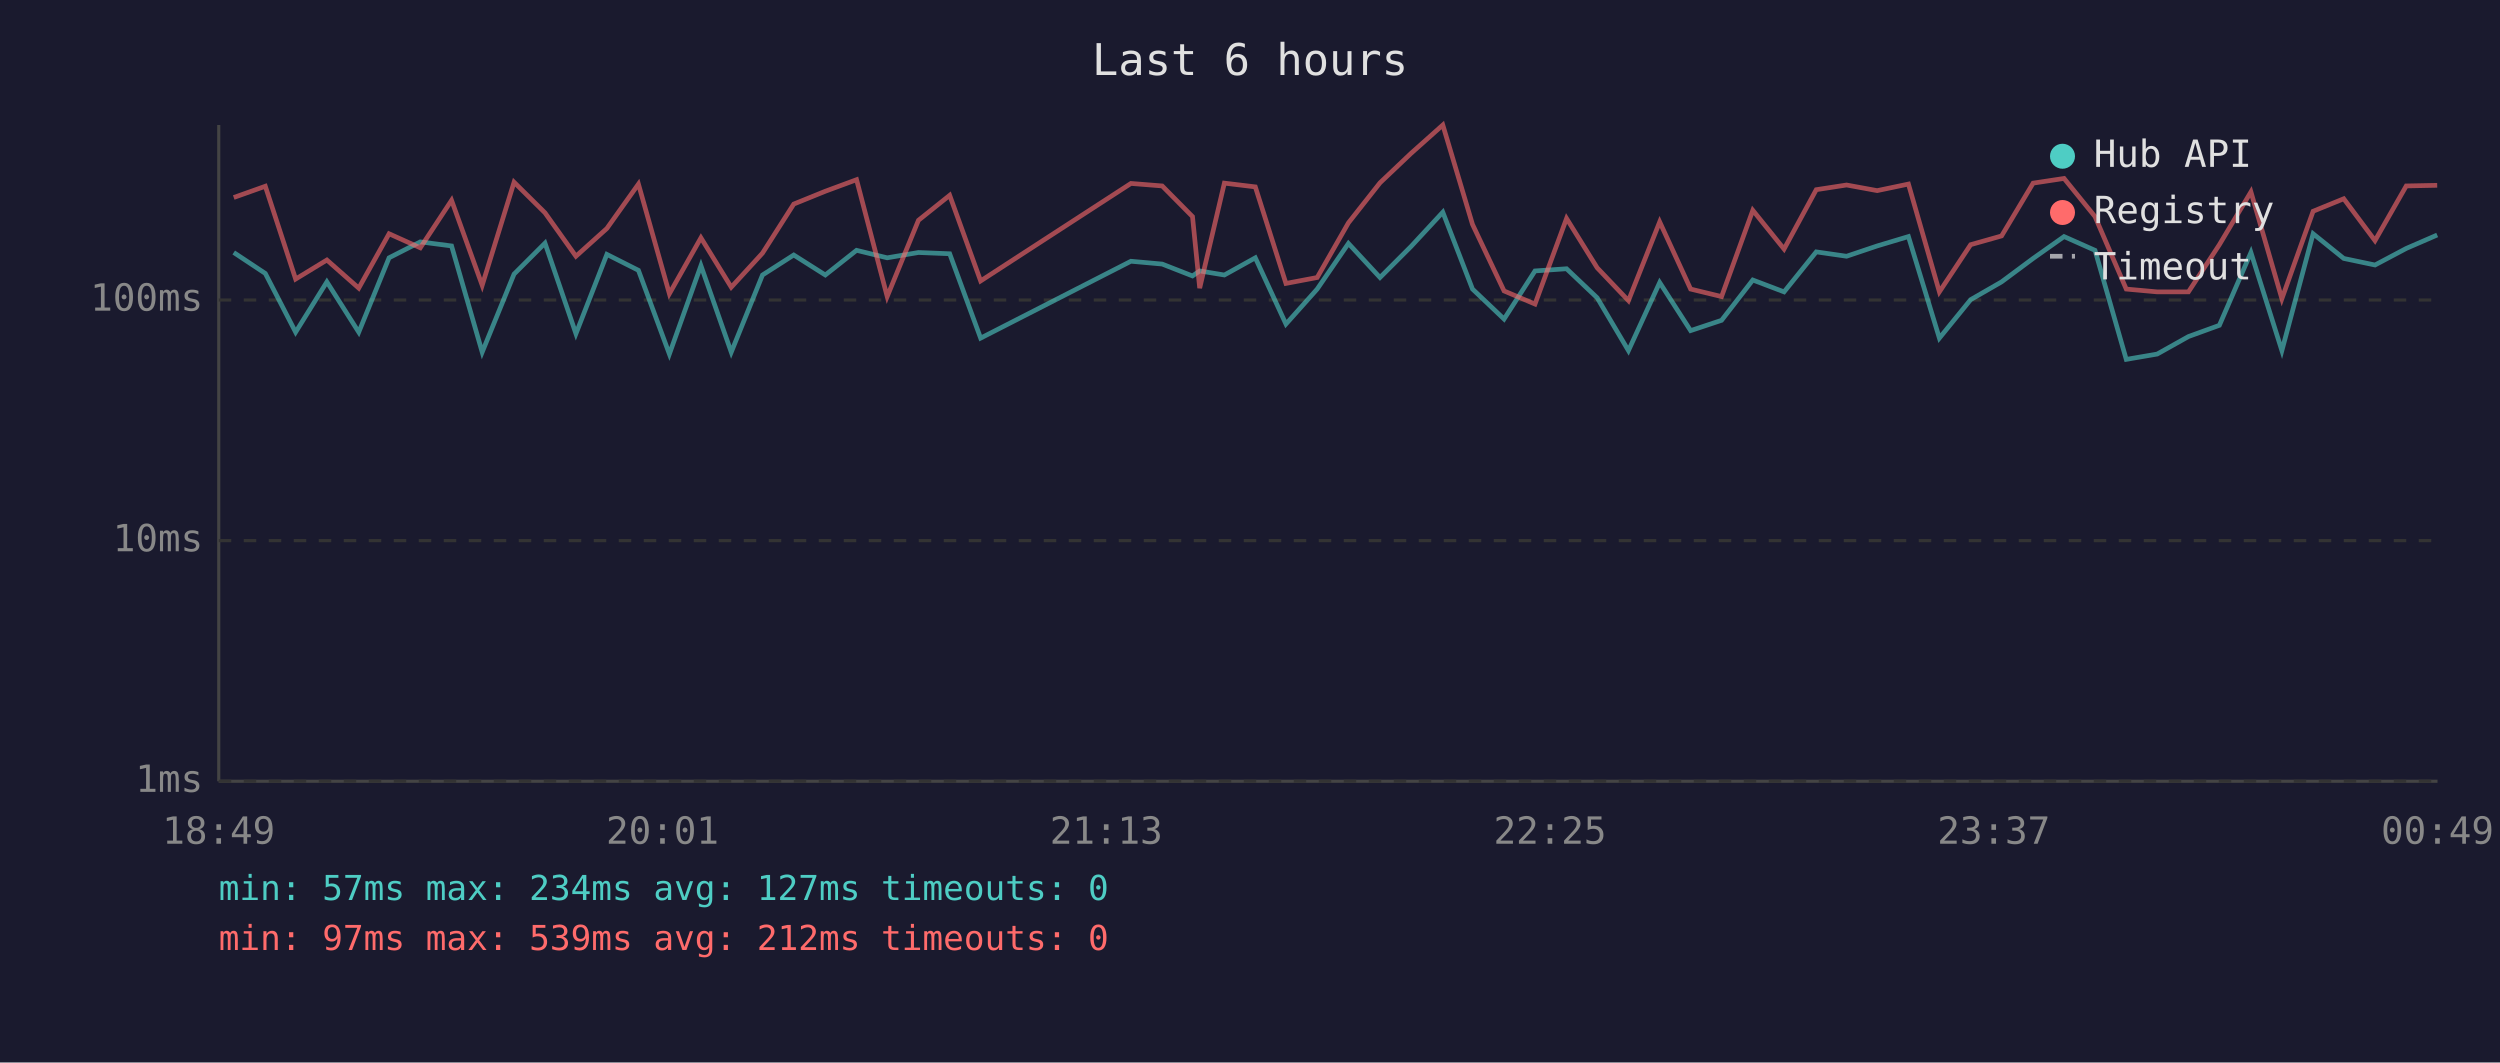
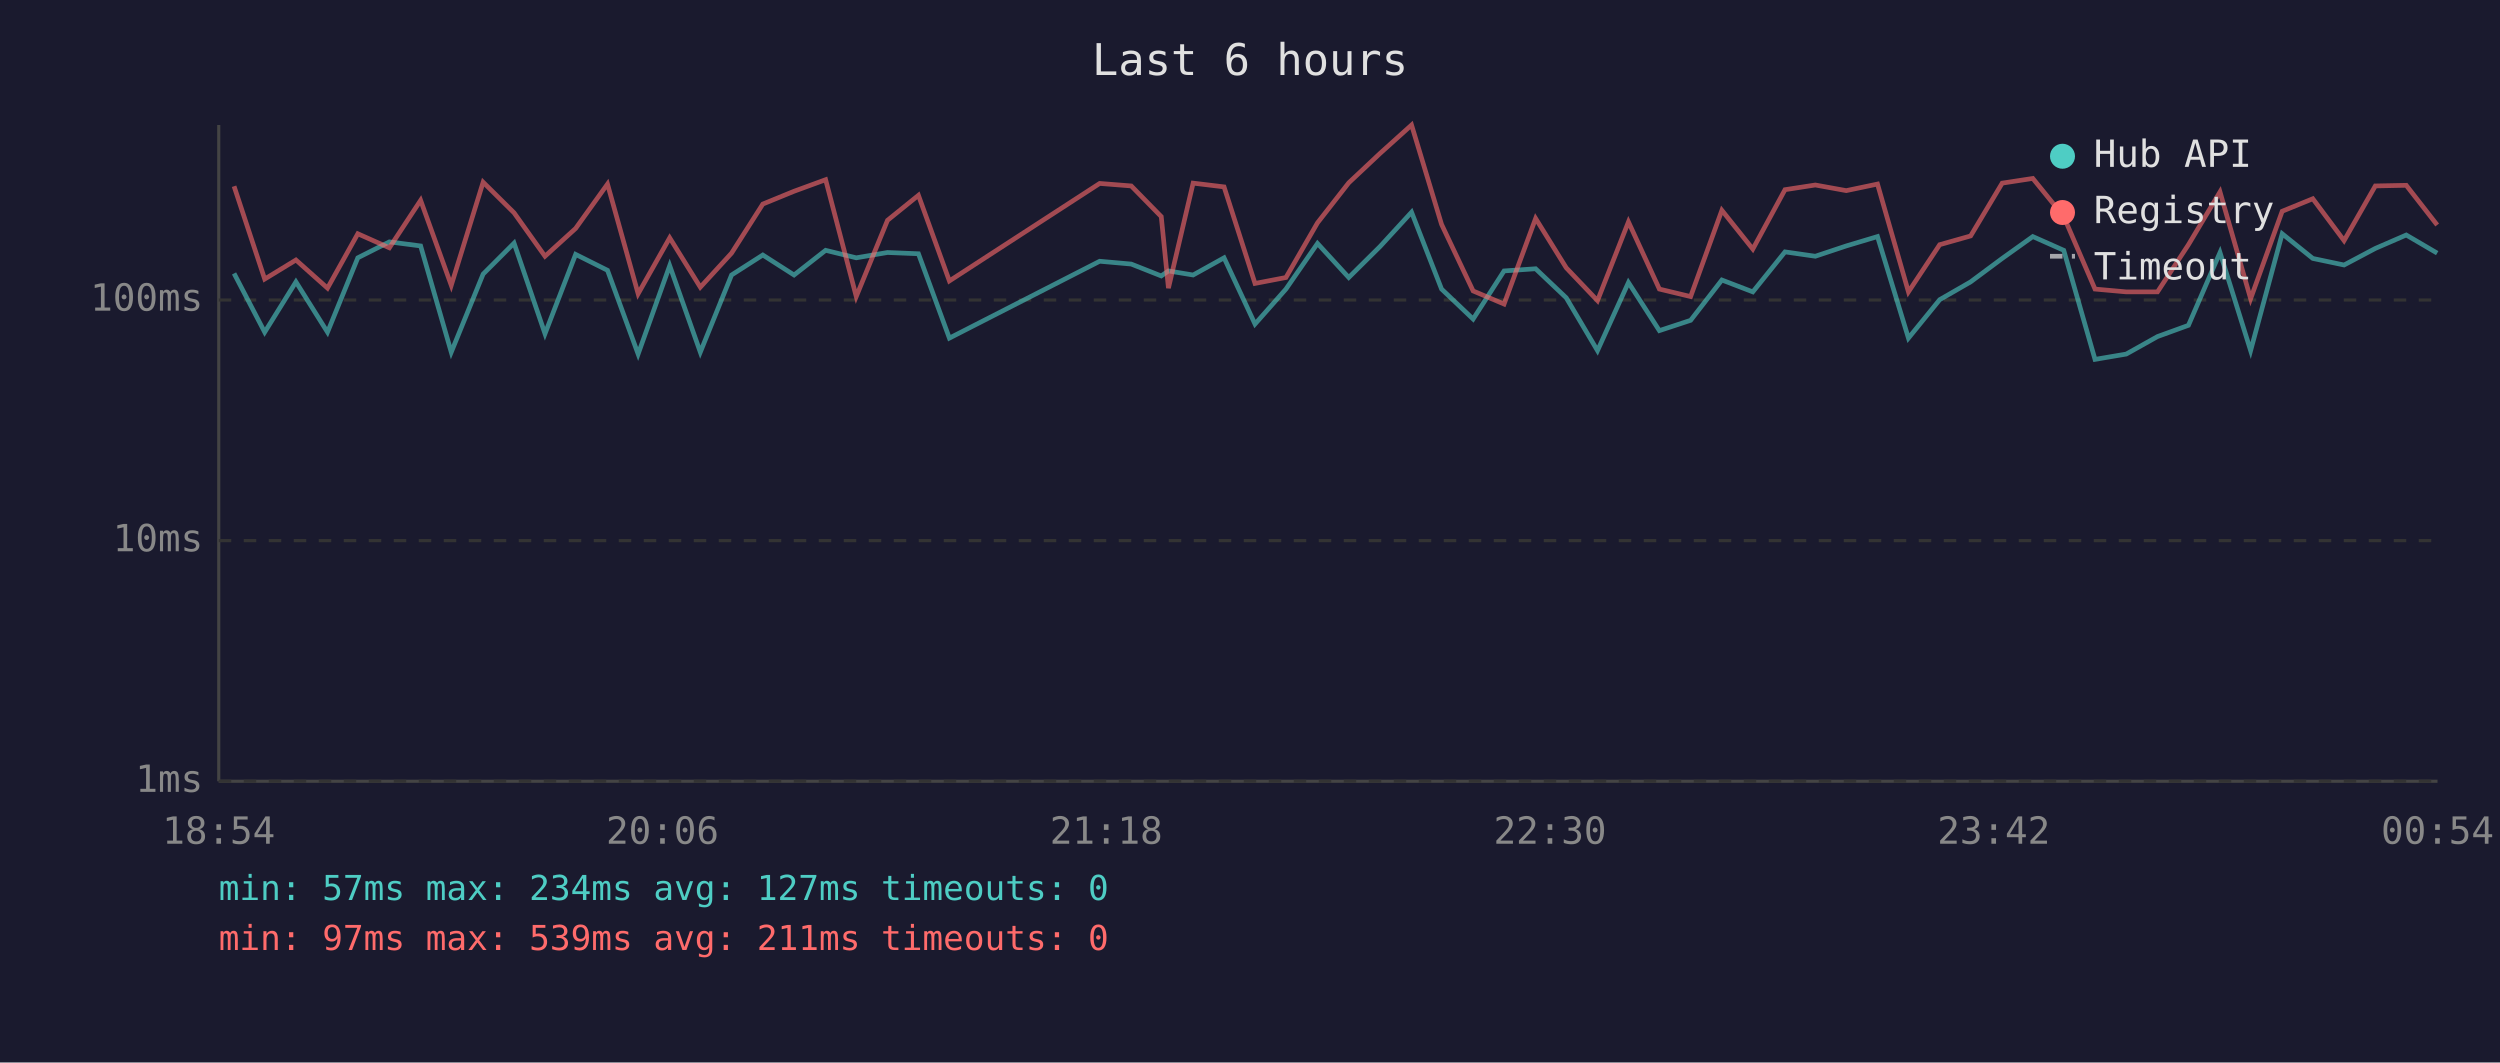
<svg xmlns="http://www.w3.org/2000/svg" viewBox="0 0 800 340" font-family="monospace" font-size="12">
  <rect width="800" height="340" fill="#1a1a2e" />
  <text x="400" y="24" fill="#e0e0e0" font-size="14" text-anchor="middle">Last 6 hours</text>
  <line x1="70" y1="40" x2="70" y2="250" stroke="#444" stroke-width="1" />
  <line x1="70" y1="250" x2="780" y2="250" stroke="#444" stroke-width="1" />
  <line x1="70" y1="250" x2="780" y2="250" stroke="#333" stroke-width="1" stroke-dasharray="4" />
  <text x="65" y="250" fill="#888" text-anchor="end" dominant-baseline="middle">1ms</text>
  <line x1="70" y1="173" x2="780" y2="173" stroke="#333" stroke-width="1" stroke-dasharray="4" />
  <text x="65" y="173" fill="#888" text-anchor="end" dominant-baseline="middle">10ms</text>
  <line x1="70" y1="96" x2="780" y2="96" stroke="#333" stroke-width="1" stroke-dasharray="4" />
  <text x="65" y="96" fill="#888" text-anchor="end" dominant-baseline="middle">100ms</text>
-   <text x="70" y="270" fill="#888" text-anchor="middle">18:49</text>
-   <text x="212" y="270" fill="#888" text-anchor="middle">20:01</text>
-   <text x="354" y="270" fill="#888" text-anchor="middle">21:13</text>
-   <text x="496" y="270" fill="#888" text-anchor="middle">22:25</text>
-   <text x="638" y="270" fill="#888" text-anchor="middle">23:37</text>
-   <text x="780" y="270" fill="#888" text-anchor="middle">00:49</text>
-   <polyline points="74.8,80.8 84.9,87.5 94.6,106.3 104.6,90.2 114.8,106.3 124.5,82.5 134.5,77.4 144.5,78.7 154.3,112.7 164.5,87.7 174.4,77.8 184.3,106.8 194.2,81.4 204.3,86.5 214.2,113.3 224.3,85.0 234.0,112.7 244.0,88.0 254.0,81.6 264.1,88.0 274.1,80.1 283.9,82.5 293.9,80.8 303.9,81.2 313.8,108.2 361.9,83.6 371.9,84.5 381.6,88.3 383.9,86.7 391.8,88.0 401.7,82.5 411.5,103.7 421.5,92.5 431.5,77.9 441.6,88.8 451.5,78.9 461.7,67.9 471.2,92.5 481.3,102.1 491.2,86.7 501.3,86.0 511.1,95.3 521.1,112.2 531.1,90.4 541.0,105.8 550.9,102.5 560.9,89.6 570.9,93.4 581.2,80.6 590.9,82.0 600.7,78.7 610.7,75.7 620.6,108.2 630.6,95.9 640.5,90.2 650.6,82.7 660.5,75.7 670.4,80.1 680.4,115.0 690.3,113.3 700.3,107.7 710.2,104.1 720.3,80.8 730.2,112.2 740.2,74.8 750.0,82.7 760.0,84.8 770.0,79.5 779.9,75.2" fill="none" stroke="#4ecdc4" stroke-width="1.5" opacity="0.6" />
-   <polyline points="74.8,63.2 84.9,59.6 94.6,89.3 104.6,83.2 114.8,92.2 124.5,74.8 134.5,79.3 144.5,64.1 154.3,91.3 164.5,58.3 174.4,68.1 184.3,82.0 194.2,73.1 204.3,58.9 214.2,94.0 224.3,76.1 234.0,91.9 244.0,81.0 254.0,65.3 264.1,61.2 274.1,57.5 283.9,94.9 293.9,70.5 303.9,62.5 313.8,89.9 361.9,58.7 371.9,59.5 381.6,69.3 383.9,92.2 391.8,58.6 401.7,59.8 411.5,90.7 421.5,88.8 431.5,71.3 441.6,58.5 451.5,49.1 461.7,40.0 471.2,71.8 481.3,93.1 491.2,97.3 501.3,69.9 511.1,85.7 521.1,96.2 531.1,71.0 541.0,92.5 550.9,94.9 560.9,67.3 570.9,79.7 581.2,60.7 590.9,59.2 600.7,61.0 610.7,58.9 620.6,93.4 630.6,78.3 640.5,75.5 650.6,58.6 660.5,57.1 670.4,69.3 680.4,92.5 690.3,93.4 700.3,93.4 710.2,78.3 720.3,61.4 730.2,95.6 740.2,67.6 750.0,63.6 760.0,77.0 770.0,59.5 779.9,59.3" fill="none" stroke="#ff6b6b" stroke-width="1.5" opacity="0.6" />
+   <text x="70" y="270" fill="#888" text-anchor="middle">18:54</text>
+   <text x="212" y="270" fill="#888" text-anchor="middle">20:06</text>
+   <text x="354" y="270" fill="#888" text-anchor="middle">21:18</text>
+   <text x="496" y="270" fill="#888" text-anchor="middle">22:30</text>
+   <text x="638" y="270" fill="#888" text-anchor="middle">23:42</text>
+   <text x="780" y="270" fill="#888" text-anchor="middle">00:54</text>
+   <polyline points="74.9,87.5 84.7,106.3 94.7,90.2 104.8,106.3 114.5,82.5 124.6,77.4 134.6,78.7 144.4,112.7 154.6,87.7 164.5,77.8 174.4,106.8 184.2,81.4 194.4,86.5 204.2,113.3 214.3,85.0 224.1,112.7 234.1,88.0 244.1,81.6 254.1,88.0 264.2,80.1 274.0,82.5 284.0,80.8 293.9,81.2 303.8,108.2 351.9,83.6 362.0,84.5 371.6,88.3 373.9,86.7 381.8,88.0 391.7,82.5 401.6,103.7 411.5,92.5 421.6,77.9 431.6,88.8 441.6,78.9 451.7,67.9 461.3,92.5 471.4,102.1 481.3,86.7 491.4,86.0 501.2,95.3 511.2,112.2 521.1,90.4 531.0,105.8 541.0,102.5 551.0,89.6 560.9,93.4 571.2,80.6 580.9,82.0 590.8,78.7 600.8,75.7 610.7,108.2 620.7,95.9 630.6,90.2 640.7,82.7 650.5,75.7 660.4,80.1 670.4,115.0 680.4,113.3 690.4,107.7 700.3,104.1 710.4,80.8 720.2,112.2 730.3,74.8 740.1,82.7 750.1,84.8 760.1,79.5 770.0,75.2 779.9,81.0" fill="none" stroke="#4ecdc4" stroke-width="1.5" opacity="0.6" />
+   <polyline points="74.9,59.6 84.7,89.3 94.7,83.2 104.8,92.2 114.5,74.8 124.6,79.3 134.6,64.1 144.4,91.3 154.6,58.3 164.5,68.1 174.4,82.0 184.2,73.1 194.4,58.9 204.2,94.0 214.3,76.1 224.1,91.9 234.1,81.0 244.1,65.3 254.1,61.2 264.2,57.5 274.0,94.9 284.0,70.5 293.9,62.5 303.8,89.9 351.9,58.7 362.0,59.5 371.6,69.3 373.9,92.2 381.8,58.6 391.7,59.8 401.6,90.7 411.5,88.8 421.6,71.3 431.6,58.5 441.6,49.1 451.7,40.0 461.3,71.8 471.4,93.1 481.3,97.3 491.4,69.9 501.2,85.7 511.2,96.2 521.1,71.0 531.0,92.5 541.0,94.9 551.0,67.3 560.9,79.7 571.2,60.7 580.9,59.2 590.8,61.0 600.8,58.9 610.7,93.4 620.7,78.3 630.6,75.5 640.7,58.6 650.5,57.1 660.4,69.3 670.4,92.5 680.4,93.4 690.4,93.4 700.3,78.3 710.4,61.4 720.2,95.6 730.3,67.6 740.1,63.6 750.1,77.0 760.1,59.5 770.0,59.3 779.9,72.0" fill="none" stroke="#ff6b6b" stroke-width="1.5" opacity="0.6" />
  <circle cx="660" cy="50" r="4" fill="#4ecdc4" />
  <text x="670" y="50" fill="#e0e0e0" dominant-baseline="middle">Hub API</text>
  <circle cx="660" cy="68" r="4" fill="#ff6b6b" />
  <text x="670" y="68" fill="#e0e0e0" dominant-baseline="middle">Registry</text>
  <line x1="656" y1="82" x2="664" y2="82" stroke="#e0e0e0" stroke-width="1.5" stroke-dasharray="4,3" opacity="0.7" />
  <text x="670" y="86" fill="#e0e0e0" dominant-baseline="middle">Timeout</text>
  <text x="70" y="288" fill="#4ecdc4" font-size="11">min: 57ms  max: 234ms  avg: 127ms  timeouts: 0</text>
-   <text x="70" y="304" fill="#ff6b6b" font-size="11">min: 97ms  max: 539ms  avg: 212ms  timeouts: 0</text>
+   <text x="70" y="304" fill="#ff6b6b" font-size="11">min: 97ms  max: 539ms  avg: 211ms  timeouts: 0</text>
</svg>
